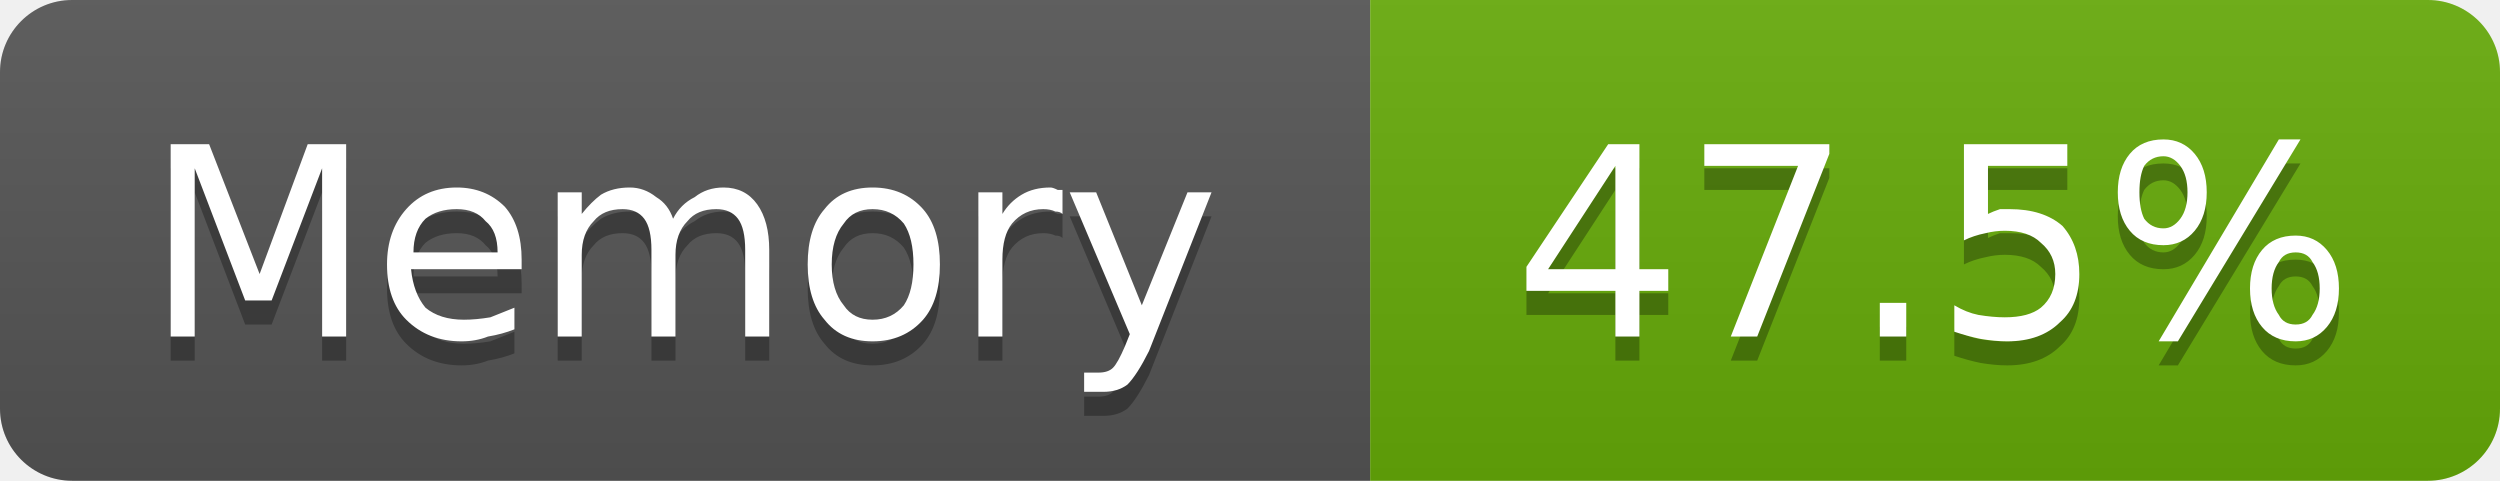
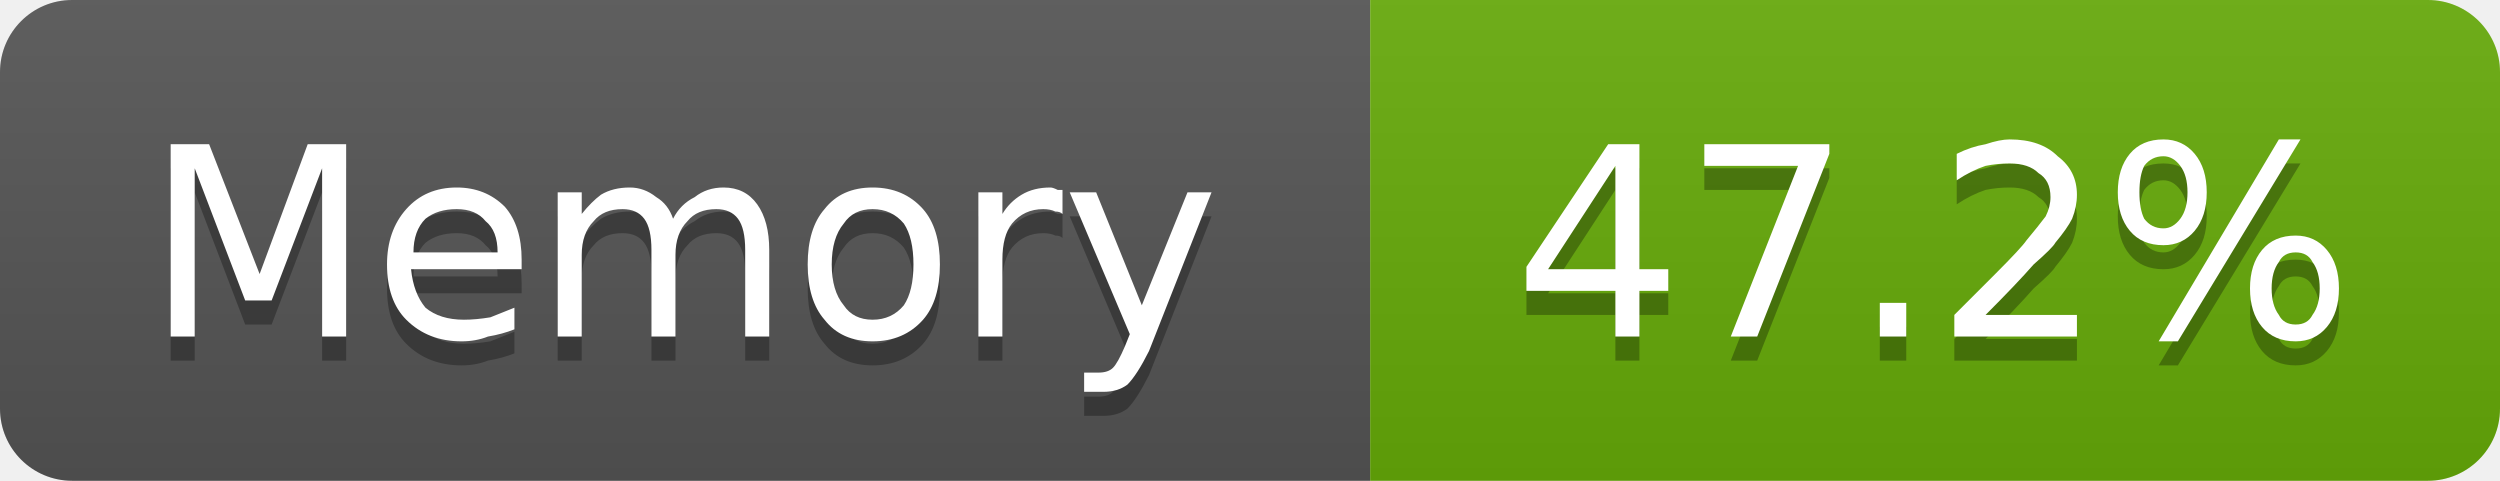
- <svg xmlns="http://www.w3.org/2000/svg" width="104" height="20" viewBox="0 0 104 20" role="img" aria-label="Memory: 47.5%">
+ <svg xmlns="http://www.w3.org/2000/svg" width="104" height="20" viewBox="0 0 104 20" role="img" aria-label="Memory: 47.2%">
  <linearGradient id="g-cluster_memory_usage" x2="0" y2="100%">
    <stop offset="0" stop-color="#bbb" stop-opacity=".1" />
    <stop offset="1" stop-opacity=".1" />
  </linearGradient>
  <clipPath id="r-cluster_memory_usage">
    <rect width="104" height="20" rx="3" fill="#fff" />
  </clipPath>
  <g clip-path="url(#r-cluster_memory_usage)">
    <rect width="57" height="20" fill="#555" />
    <rect x="57" width="47" height="20" fill="#67ac09" />
    <rect width="104" height="20" fill="url(#g-cluster_memory_usage)" />
    <path transform="translate(0 1)" fill="#010101" fill-opacity=".3" d="M7.1 6.0L8.7 6.0L10.8 11.4L12.8 6.0L14.4 6.0L14.4 14.0L13.4 14.0L13.4 7.0L11.3 12.5L10.2 12.5L8.1 7.0L8.1 14.0L7.1 14.0L7.1 6.0ZM21.7 10.8L21.7 11.2L17.1 11.2Q17.2 12.2 17.7 12.8Q18.3 13.3 19.3 13.3Q19.8 13.3 20.4 13.2Q20.9 13.0 21.4 12.8L21.4 13.7Q20.9 13.9 20.3 14.0Q19.8 14.2 19.2 14.2Q17.8 14.2 16.9 13.3Q16.1 12.5 16.1 11.0Q16.1 9.6 16.9 8.7Q17.7 7.8 19.0 7.8Q20.2 7.8 21.0 8.6Q21.7 9.4 21.7 10.8ZM20.7 10.5Q20.7 9.6 20.2 9.2Q19.8 8.7 19.0 8.7Q18.2 8.7 17.7 9.1Q17.2 9.6 17.2 10.5L20.7 10.5ZM28.0 9.1Q28.3 8.5 28.9 8.2Q29.4 7.8 30.1 7.8Q31.0 7.8 31.5 8.5Q32.0 9.2 32.0 10.4L32.0 14.0L31.0 14.0L31.0 10.4Q31.0 9.5 30.7 9.1Q30.4 8.7 29.8 8.7Q29.0 8.7 28.6 9.2Q28.1 9.7 28.1 10.6L28.1 14.0L27.1 14.0L27.1 10.4Q27.1 9.5 26.8 9.1Q26.5 8.7 25.9 8.7Q25.1 8.7 24.7 9.2Q24.2 9.7 24.2 10.6L24.2 14.0L23.2 14.0L23.2 8.0L24.2 8.0L24.2 8.9Q24.6 8.4 25.0 8.1Q25.5 7.8 26.2 7.8Q26.8 7.8 27.3 8.2Q27.8 8.5 28.0 9.1ZM36.3 8.7Q35.5 8.7 35.1 9.3Q34.6 9.9 34.6 11.0Q34.6 12.1 35.1 12.7Q35.5 13.3 36.3 13.3Q37.1 13.3 37.6 12.7Q38.0 12.1 38.0 11.0Q38.0 9.9 37.6 9.3Q37.1 8.7 36.3 8.7ZM36.3 7.8Q37.6 7.8 38.4 8.7Q39.1 9.5 39.1 11.0Q39.1 12.5 38.4 13.3Q37.6 14.2 36.3 14.2Q35.0 14.2 34.3 13.3Q33.6 12.5 33.6 11.0Q33.6 9.5 34.3 8.7Q35.0 7.8 36.3 7.8ZM44.2 8.9Q44.1 8.8 43.9 8.8Q43.7 8.7 43.4 8.7Q42.6 8.7 42.1 9.3Q41.7 9.8 41.7 10.8L41.7 14.0L40.7 14.0L40.7 8.0L41.7 8.0L41.7 8.9Q42.0 8.4 42.5 8.1Q43.0 7.8 43.7 7.8Q43.8 7.8 44.0 7.9Q44.1 7.9 44.2 7.9L44.2 8.9ZM47.8 14.6Q47.3 15.6 46.9 16.0Q46.5 16.3 45.9 16.3L45.1 16.3L45.1 15.5L45.7 15.5Q46.1 15.5 46.3 15.3Q46.5 15.1 46.8 14.4L47.0 13.9L44.5 8.0L45.6 8.0L47.5 12.7L49.4 8.0L50.4 8.0L47.8 14.6Z" />
    <path fill="#fff" d="M7.1 6.0L8.7 6.0L10.8 11.4L12.8 6.0L14.4 6.0L14.4 14.0L13.4 14.0L13.4 7.0L11.3 12.5L10.2 12.5L8.1 7.0L8.1 14.0L7.1 14.0L7.1 6.0ZM21.7 10.8L21.7 11.2L17.1 11.2Q17.2 12.2 17.7 12.8Q18.3 13.3 19.3 13.3Q19.8 13.3 20.4 13.2Q20.9 13.0 21.4 12.8L21.4 13.7Q20.9 13.9 20.3 14.0Q19.8 14.2 19.2 14.2Q17.8 14.2 16.9 13.3Q16.1 12.5 16.1 11.0Q16.1 9.6 16.9 8.7Q17.7 7.8 19.0 7.8Q20.2 7.8 21.0 8.6Q21.7 9.4 21.7 10.8ZM20.7 10.5Q20.7 9.6 20.2 9.2Q19.8 8.7 19.0 8.7Q18.2 8.7 17.7 9.1Q17.2 9.6 17.2 10.5L20.7 10.5ZM28.0 9.1Q28.3 8.5 28.9 8.2Q29.4 7.8 30.1 7.8Q31.0 7.8 31.5 8.5Q32.0 9.2 32.0 10.4L32.0 14.0L31.0 14.0L31.0 10.4Q31.0 9.5 30.7 9.1Q30.4 8.7 29.8 8.7Q29.0 8.7 28.6 9.2Q28.1 9.7 28.1 10.6L28.1 14.0L27.1 14.0L27.1 10.4Q27.1 9.5 26.8 9.1Q26.5 8.7 25.9 8.7Q25.1 8.7 24.7 9.2Q24.2 9.7 24.2 10.6L24.2 14.0L23.2 14.0L23.2 8.0L24.2 8.0L24.2 8.9Q24.6 8.4 25.0 8.1Q25.5 7.8 26.2 7.8Q26.8 7.8 27.3 8.2Q27.8 8.5 28.0 9.1ZM36.3 8.7Q35.5 8.7 35.1 9.3Q34.6 9.9 34.6 11.0Q34.6 12.1 35.1 12.7Q35.5 13.3 36.3 13.3Q37.1 13.3 37.6 12.7Q38.0 12.1 38.0 11.0Q38.0 9.9 37.6 9.3Q37.1 8.7 36.3 8.7ZM36.3 7.8Q37.6 7.8 38.4 8.7Q39.1 9.5 39.1 11.0Q39.1 12.5 38.4 13.3Q37.6 14.2 36.3 14.2Q35.0 14.2 34.3 13.3Q33.6 12.5 33.6 11.0Q33.6 9.5 34.3 8.7Q35.0 7.8 36.3 7.8ZM44.2 8.9Q44.1 8.8 43.9 8.8Q43.7 8.7 43.4 8.7Q42.6 8.7 42.1 9.3Q41.7 9.8 41.7 10.8L41.7 14.0L40.7 14.0L40.7 8.0L41.7 8.0L41.7 8.9Q42.0 8.4 42.5 8.1Q43.0 7.8 43.7 7.8Q43.8 7.8 44.0 7.9Q44.1 7.9 44.2 7.9L44.2 8.9ZM47.8 14.6Q47.3 15.6 46.9 16.0Q46.5 16.3 45.9 16.3L45.1 16.3L45.1 15.5L45.7 15.5Q46.1 15.5 46.3 15.3Q46.5 15.1 46.8 14.4L47.0 13.9L44.5 8.0L45.6 8.0L47.5 12.7L49.4 8.0L50.4 8.0L47.8 14.6Z" />
-     <path transform="translate(0 1)" fill="#010101" fill-opacity=".3" d="M67.2 6.9L64.4 11.2L67.2 11.2L67.2 6.9ZM66.9 6.0L68.2 6.0L68.2 11.2L69.4 11.2L69.4 12.1L68.2 12.1L68.2 14.0L67.2 14.0L67.2 12.1L63.5 12.1L63.5 11.1L66.9 6.0ZM70.9 6.0L76.1 6.0L76.1 6.4L73.1 14.0L72.0 14.0L74.8 6.9L70.9 6.9L70.9 6.0ZM78.2 12.6L79.3 12.6L79.3 14.0L78.2 14.0L78.2 12.6ZM81.7 6.0L86.0 6.0L86.0 6.9L82.7 6.9L82.7 8.9Q82.9 8.8 83.2 8.7Q83.4 8.7 83.6 8.7Q85.0 8.7 85.8 9.4Q86.5 10.2 86.5 11.4Q86.5 12.7 85.7 13.4Q84.9 14.2 83.5 14.2Q83.0 14.2 82.4 14.1Q81.9 14.0 81.3 13.8L81.3 12.7Q81.8 13.0 82.3 13.1Q82.9 13.2 83.4 13.2Q84.4 13.2 84.9 12.8Q85.5 12.3 85.5 11.4Q85.5 10.6 84.9 10.1Q84.4 9.6 83.4 9.6Q83.0 9.6 82.6 9.7Q82.1 9.8 81.7 10.0L81.7 6.0ZM95.5 10.5Q95.0 10.5 94.8 10.9Q94.5 11.3 94.5 12.0Q94.5 12.7 94.8 13.1Q95.0 13.5 95.5 13.5Q96.0 13.5 96.2 13.1Q96.5 12.7 96.5 12.0Q96.5 11.3 96.2 10.9Q96.0 10.5 95.5 10.5ZM95.5 9.8Q96.3 9.8 96.8 10.4Q97.3 11.0 97.3 12.0Q97.3 13.0 96.8 13.6Q96.3 14.2 95.5 14.2Q94.6 14.2 94.1 13.6Q93.6 13.0 93.6 12.0Q93.6 11.0 94.1 10.4Q94.6 9.8 95.5 9.8ZM90.0 6.5Q89.5 6.5 89.2 6.9Q89.0 7.3 89.0 8.0Q89.0 8.7 89.2 9.1Q89.5 9.5 90.0 9.5Q90.4 9.5 90.7 9.1Q91.0 8.7 91.0 8.0Q91.0 7.3 90.7 6.9Q90.4 6.5 90.0 6.5ZM94.8 5.8L95.7 5.8L90.6 14.2L89.8 14.2L94.8 5.8ZM90.0 5.8Q90.8 5.8 91.3 6.4Q91.8 7.0 91.8 8.0Q91.8 9.0 91.3 9.6Q90.8 10.2 90.0 10.2Q89.1 10.2 88.6 9.6Q88.1 9.0 88.1 8.0Q88.1 7.0 88.6 6.4Q89.1 5.8 90.0 5.8Z" />
-     <path fill="#fff" d="M67.2 6.9L64.4 11.2L67.2 11.2L67.2 6.9ZM66.9 6.0L68.2 6.0L68.2 11.2L69.4 11.2L69.4 12.1L68.2 12.1L68.2 14.0L67.2 14.0L67.2 12.1L63.5 12.1L63.5 11.1L66.9 6.0ZM70.9 6.0L76.1 6.0L76.1 6.4L73.1 14.0L72.0 14.0L74.8 6.9L70.9 6.9L70.9 6.0ZM78.2 12.6L79.3 12.6L79.3 14.0L78.2 14.0L78.2 12.6ZM81.7 6.0L86.0 6.0L86.0 6.9L82.7 6.9L82.7 8.9Q82.9 8.8 83.2 8.7Q83.4 8.7 83.6 8.7Q85.0 8.7 85.8 9.4Q86.5 10.2 86.5 11.4Q86.5 12.7 85.7 13.4Q84.9 14.2 83.5 14.2Q83.0 14.2 82.4 14.1Q81.9 14.0 81.3 13.8L81.3 12.7Q81.8 13.0 82.3 13.1Q82.9 13.2 83.4 13.2Q84.4 13.2 84.9 12.8Q85.5 12.3 85.5 11.4Q85.5 10.6 84.9 10.1Q84.4 9.6 83.4 9.6Q83.0 9.6 82.6 9.7Q82.1 9.8 81.7 10.0L81.7 6.0ZM95.5 10.5Q95.0 10.5 94.8 10.9Q94.5 11.3 94.5 12.0Q94.5 12.7 94.8 13.1Q95.0 13.5 95.5 13.5Q96.0 13.5 96.2 13.1Q96.5 12.7 96.5 12.0Q96.5 11.3 96.2 10.9Q96.0 10.5 95.5 10.5ZM95.5 9.8Q96.3 9.8 96.8 10.4Q97.3 11.0 97.3 12.0Q97.3 13.0 96.8 13.6Q96.3 14.2 95.5 14.2Q94.6 14.2 94.1 13.6Q93.6 13.0 93.6 12.0Q93.6 11.0 94.1 10.4Q94.6 9.8 95.5 9.8ZM90.0 6.5Q89.5 6.5 89.2 6.9Q89.0 7.3 89.0 8.0Q89.0 8.7 89.2 9.1Q89.5 9.5 90.0 9.5Q90.4 9.5 90.7 9.1Q91.0 8.7 91.0 8.0Q91.0 7.3 90.7 6.9Q90.4 6.5 90.0 6.5ZM94.8 5.8L95.7 5.8L90.6 14.2L89.8 14.2L94.8 5.8ZM90.0 5.8Q90.8 5.8 91.3 6.4Q91.8 7.0 91.8 8.0Q91.8 9.0 91.3 9.6Q90.8 10.2 90.0 10.2Q89.1 10.2 88.6 9.6Q88.1 9.0 88.1 8.0Q88.1 7.0 88.6 6.4Q89.1 5.8 90.0 5.8Z" />
+     <path transform="translate(0 1)" fill="#010101" fill-opacity=".3" d="M67.2 6.9L64.4 11.2L67.2 11.2L67.2 6.9ZM66.9 6.0L68.2 6.0L68.2 11.2L69.4 11.2L69.4 12.1L68.2 12.1L68.2 14.0L67.2 14.0L67.2 12.1L63.5 12.1L63.5 11.1L66.9 6.0ZM70.9 6.0L76.1 6.0L76.1 6.4L73.1 14.0L72.0 14.0L74.8 6.9L70.9 6.9L70.9 6.0ZM78.2 12.6L79.3 12.6L79.3 14.0L78.2 14.0L78.2 12.6ZM82.6 13.1L86.4 13.1L86.4 14.0L81.3 14.0L81.3 13.1Q81.9 12.5 83.0 11.4Q84.1 10.3 84.3 10.0Q84.8 9.4 85.1 9.0Q85.3 8.6 85.3 8.2Q85.3 7.5 84.8 7.2Q84.4 6.8 83.6 6.8Q83.1 6.8 82.6 6.9Q82.0 7.1 81.4 7.5L81.4 6.4Q82.0 6.1 82.6 6.0Q83.2 5.8 83.6 5.8Q84.9 5.8 85.6 6.5Q86.4 7.1 86.4 8.1Q86.4 8.6 86.2 9.1Q86.0 9.5 85.5 10.1Q85.4 10.3 84.6 11.0Q83.9 11.8 82.6 13.1ZM95.5 10.5Q95.0 10.5 94.8 10.9Q94.5 11.3 94.5 12.0Q94.5 12.7 94.8 13.1Q95.0 13.5 95.5 13.5Q96.0 13.5 96.2 13.1Q96.5 12.7 96.5 12.0Q96.5 11.3 96.2 10.9Q96.0 10.5 95.5 10.5ZM95.5 9.8Q96.3 9.8 96.8 10.4Q97.3 11.0 97.3 12.0Q97.3 13.0 96.8 13.6Q96.3 14.2 95.5 14.2Q94.6 14.2 94.1 13.6Q93.6 13.0 93.6 12.0Q93.6 11.0 94.1 10.4Q94.6 9.8 95.5 9.8ZM90.0 6.5Q89.5 6.5 89.2 6.9Q89.0 7.3 89.0 8.0Q89.0 8.7 89.2 9.1Q89.5 9.5 90.0 9.5Q90.4 9.5 90.7 9.1Q91.0 8.7 91.0 8.0Q91.0 7.3 90.7 6.9Q90.4 6.5 90.0 6.5ZM94.8 5.8L95.7 5.8L90.6 14.2L89.8 14.2L94.8 5.8ZM90.0 5.8Q90.8 5.8 91.3 6.4Q91.8 7.0 91.8 8.0Q91.8 9.0 91.3 9.6Q90.8 10.2 90.0 10.2Q89.1 10.2 88.6 9.6Q88.1 9.0 88.1 8.0Q88.1 7.0 88.6 6.4Q89.1 5.8 90.0 5.8Z" />
+     <path fill="#fff" d="M67.2 6.9L64.4 11.2L67.2 11.2L67.2 6.9ZM66.9 6.0L68.2 6.0L68.2 11.2L69.4 11.2L69.4 12.1L68.2 12.1L68.2 14.0L67.2 14.0L67.2 12.1L63.5 12.1L63.5 11.1L66.9 6.0ZM70.9 6.0L76.1 6.0L76.1 6.4L73.1 14.0L72.0 14.0L74.8 6.9L70.9 6.9L70.9 6.0ZM78.2 12.6L79.3 12.6L79.3 14.0L78.2 14.0L78.2 12.6ZM82.6 13.1L86.4 13.1L86.4 14.0L81.3 14.0L81.3 13.1Q81.9 12.5 83.0 11.4Q84.1 10.3 84.3 10.0Q84.8 9.4 85.1 9.0Q85.3 8.6 85.3 8.2Q85.3 7.5 84.8 7.2Q84.4 6.8 83.6 6.8Q83.1 6.8 82.6 6.9Q82.0 7.1 81.4 7.5L81.4 6.4Q82.0 6.1 82.6 6.0Q83.2 5.8 83.6 5.8Q84.9 5.8 85.6 6.5Q86.4 7.1 86.4 8.1Q86.4 8.6 86.2 9.1Q86.0 9.5 85.5 10.1Q85.4 10.3 84.6 11.0Q83.9 11.8 82.6 13.1ZM95.5 10.5Q95.0 10.5 94.8 10.9Q94.5 11.3 94.5 12.0Q94.5 12.7 94.8 13.1Q95.0 13.5 95.5 13.5Q96.0 13.5 96.2 13.1Q96.5 12.7 96.5 12.0Q96.5 11.3 96.2 10.9Q96.0 10.5 95.5 10.5ZM95.5 9.8Q96.3 9.8 96.8 10.4Q97.3 11.0 97.3 12.0Q97.3 13.0 96.8 13.6Q96.3 14.2 95.5 14.2Q94.6 14.2 94.1 13.6Q93.6 13.0 93.6 12.0Q93.6 11.0 94.1 10.4Q94.6 9.8 95.5 9.8ZM90.0 6.5Q89.5 6.5 89.2 6.9Q89.0 7.3 89.0 8.0Q89.0 8.7 89.2 9.1Q89.5 9.5 90.0 9.5Q90.4 9.5 90.7 9.1Q91.0 8.7 91.0 8.0Q91.0 7.3 90.7 6.9Q90.4 6.5 90.0 6.5ZM94.8 5.8L95.7 5.8L90.6 14.2L89.8 14.2L94.8 5.8ZM90.0 5.8Q90.8 5.8 91.3 6.4Q91.8 7.0 91.8 8.0Q91.8 9.0 91.3 9.6Q90.8 10.2 90.0 10.2Q89.1 10.2 88.6 9.6Q88.1 9.0 88.1 8.0Q88.1 7.0 88.6 6.4Q89.1 5.8 90.0 5.8Z" />
  </g>
</svg>
